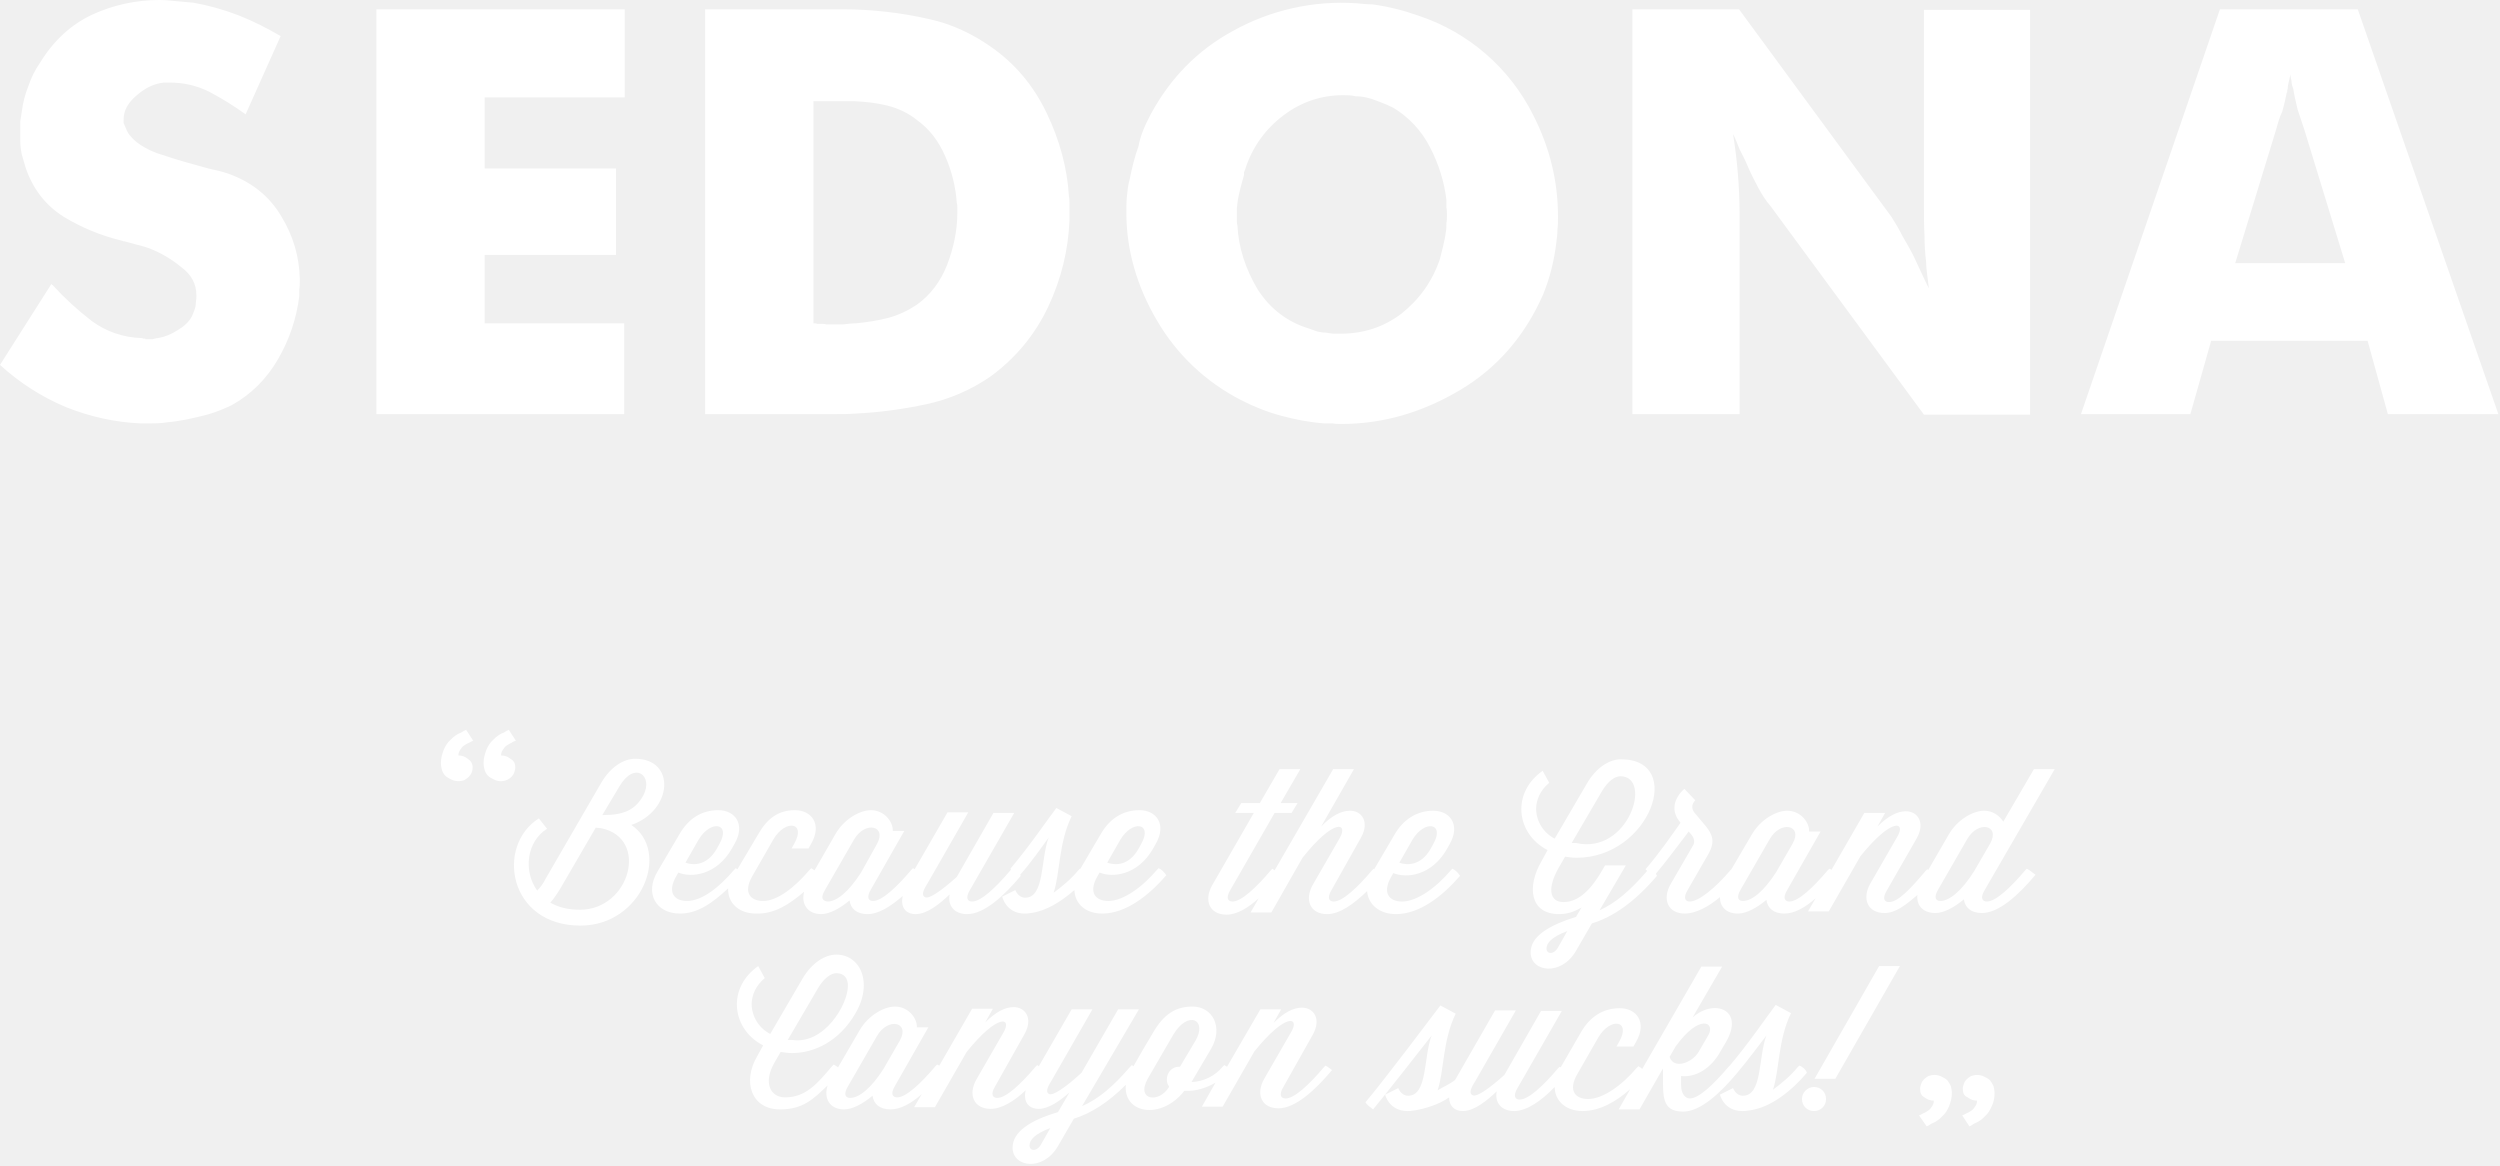
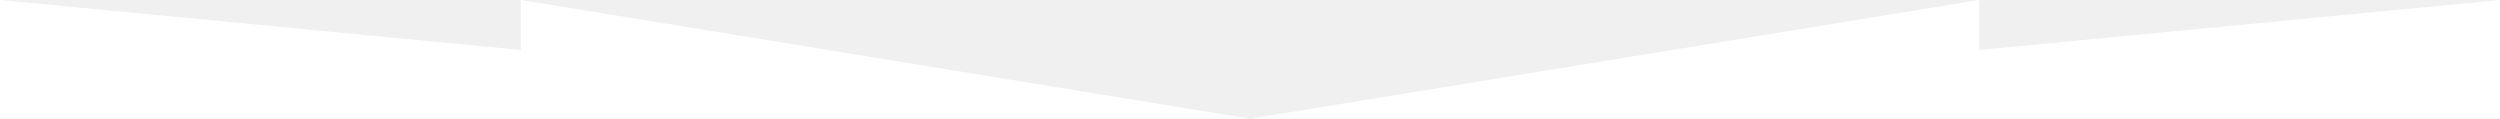
- <svg xmlns="http://www.w3.org/2000/svg" width="457" height="213" fill="none">
-   <path d="m380.4 75.7 25.4-74H431l25.7 74h-20.2l-3.7-13.4h-28.6l-3.8 13.4h-20Zm35.7-52.1-7.5 24.5h20.1l-7.5-24.5L420 20c-.3-1.3-.6-2.5-.8-3.8-.2-.5-.3-.9-.3-1.3-.1-.5-.2-.9-.2-1.3-.1.4-.2.8-.3 1.3-.1.4-.2.8-.2 1.3-.1.2-.1.3-.1.5 0 .1 0 .2-.1.3-.2 1.1-.5 2.3-.8 3.4-.5 1-.8 2.1-1.1 3.2ZM298.4 75.7v-74h19.5l27.9 38c.7 1.1 1.4 2.3 2 3.5.7 1.2 1.4 2.4 2 3.6l1.4 3c.5 1 .9 2 1.4 2.9l-.3-2.4c-.1-.8-.2-1.6-.2-2.4-.2-1.6-.3-3.2-.3-4.8-.1-1.7-.1-3.3-.1-5V1.8h19.4v74h-19.4l-28.1-38.2c-.8-.9-1.5-2-2.2-3.3-.7-1.3-1.4-2.7-2-4.1-.4-1-.9-1.9-1.4-2.9-.4-.9-.7-1.9-1.2-2.8a93.41 93.41 0 0 1 1.2 14.7v36.5h-19.6Zm-88-54.9c3.6-6.6 8.5-11.6 14.9-15.1A40.8 40.8 0 0 1 248 .6c1 .1 2 .2 2.9.2 2.9.4 5.7 1.1 8.5 2.1a36.1 36.1 0 0 1 20.9 18.2c3 5.9 4.5 12 4.5 18.5 0 .8 0 1.6-.1 2.4 0 .8-.1 1.5-.2 2.3-.2 1.7-.5 3.3-.9 4.9-.4 1.6-.9 3.1-1.5 4.6-3.3 7.5-8.3 13.4-15.2 17.5-6.9 4.1-14.1 6.2-21.7 6.2-.5 0-1.1 0-1.6-.1h-1.5c-2.7-.2-5.3-.7-7.9-1.4-2.6-.7-5.1-1.7-7.4-2.9a37.5 37.5 0 0 1-15.3-14.5c-3.7-6.3-5.6-12.9-5.6-19.7 0-1 0-2 .1-3s.2-2.1.5-3.1c.4-2 .9-4.1 1.6-6 .4-2.2 1.3-4.1 2.3-6Zm52.8 26.6.6-2.4c.2-.9.4-1.7.5-2.6.1-.5.1-1.1.1-1.6.1-.5.1-1 .1-1.5s0-.9-.1-1.4v-1.4c-.4-3.3-1.4-6.5-3-9.6-1.6-3.1-3.9-5.5-6.7-7.2-.8-.4-1.5-.7-2.3-1-.8-.3-1.5-.6-2.3-.8-.8-.2-1.5-.3-2.3-.3-.8-.2-1.5-.2-2.3-.2-3.9 0-7.6 1.2-10.9 3.7-3.3 2.5-5.7 5.8-7 9.9l-.2.5v.5l-.6 2.2c-.2.7-.3 1.4-.5 2.2l-.2 1.6v2.4c0 .2 0 .5.1.8.2 4.1 1.5 8 3.7 11.7 2.3 3.6 5.5 6 9.5 7.2l1.4.5c.5.1 1 .2 1.5.2l1.4.2h1.4c4.1 0 7.8-1.2 11-3.6 3.3-2.6 5.7-5.9 7.1-10Zm-82.1 21.4a32.6 32.6 0 0 1-11.8 5.1c-4.2.9-8.6 1.5-12.9 1.7-1.2.1-2.5.1-3.7.1h-23.8v-74H154a71.43 71.43 0 0 1 15.9 1.8c4.1.9 7.9 2.7 11.3 5.1 4.3 3 7.7 7 10.1 12 2.4 5 3.8 10.1 4.1 15.3.1.5.1.9.1 1.4v2.9c-.2 5.5-1.5 10.8-3.9 15.9s-6 9.4-10.5 12.7Zm-32.4-9.7c.2 0 .5 0 .7.1h.8c.3 0 .6 0 .8.1h3.1c.9-.1 1.7-.2 2.4-.2 2-.2 4-.5 5.9-1 1.9-.5 3.7-1.4 5.2-2.4 2.5-1.8 4.3-4.2 5.5-7.2 1.2-3.1 1.9-6.3 1.9-9.6V38c0-.3 0-.6-.1-.9-.2-2.9-.9-5.8-2.1-8.5-1.2-2.8-2.9-5-5.1-6.6-1.6-1.3-3.5-2.2-5.5-2.7s-4-.7-6-.8h-7.5v40.6ZM68.8 75.7v-74h45.4v16.1H88.6v13h24v15.8h-24v12.5h25.5v16.6H68.8ZM9.4 51.9c.1.1.1.2.1.2.1 0 .2 0 .2.1 2.1 2.3 4.5 4.5 7.1 6.5 2.6 1.9 5.7 3 9.1 3.1.1 0 .2 0 .2.1h.3c.1 0 .2 0 .2.1h1.3c.4-.1.7-.2 1-.2 1.2-.2 2.4-.7 3.5-1.4 1.2-.7 2.1-1.5 2.7-2.6l.2-.5.2-.5c.2-.5.3-1 .3-1.5.1-.5.1-.9.1-1.3 0-2.1-.9-3.8-2.8-5.2-1.7-1.4-3.7-2.6-5.8-3.4-.8-.3-1.6-.5-2.4-.7l-2.2-.6h-.2c-.1-.1-.2-.1-.2-.1-3.8-.9-7.4-2.4-10.7-4.4-3.3-2.1-5.6-5.1-6.9-8.9-.2-.8-.5-1.6-.7-2.4-.2-.9-.3-1.8-.3-2.7v-3.4c.1-.6.2-1.2.3-1.9.2-1.6.6-3.1 1.2-4.6.5-1.5 1.2-2.9 2.1-4.2 2.5-4.1 5.7-7 9.5-8.8C20.7.9 24.9 0 29.1 0c1 0 2 .1 3 .2l3.3.3c2.8.5 5.6 1.3 8.2 2.3 2.8 1.1 5.3 2.4 7.7 3.8l-6.4 14.3a55.9 55.9 0 0 0-6.6-4.1 15.9 15.9 0 0 0-7.5-1.7h-.9c-1.8.2-3.4 1-5 2.4-1.5 1.3-2.3 2.7-2.3 4.3v.7c.1.2.2.5.3.7.2.5.4 1 .8 1.5s.8.9 1.3 1.3c.9.7 2.1 1.4 3.7 2 1.6.5 3.3 1.1 5.1 1.6 1.5.4 2.9.8 4.3 1.2 1.4.3 2.6.6 3.5.9 4.3 1.5 7.6 4.1 9.8 7.8 2.2 3.6 3.3 7.4 3.4 11.4v.6c0 .5 0 .9-.1 1.4v1.3c-.5 4-1.8 7.9-3.9 11.5-2.1 3.6-4.9 6.4-8.5 8.4-1.3.6-2.7 1.2-4.1 1.6-1.4.4-2.8.7-4.2 1-1.1.2-2.3.4-3.5.5-1.1.2-2.2.2-3.4.2h-1.4c-4.6-.2-9.2-1.2-13.7-3-4.5-1.9-8.5-4.5-12-7.7l9.4-14.8ZM351 199c0-.3.1-.6.2-.9.1-.3.3-.6.5-.8.2-.2.5-.4.8-.6.3-.1.7-.2 1.1-.2.5 0 .9.1 1.3.3.4.2.8.4 1.1.7.2.3.4.6.6 1 .1.4.2.8.2 1.3 0 .9-.2 1.6-.5 2.4-.3.7-.7 1.4-1.3 1.9a5 5 0 0 1-.8.7c-.3.2-.6.4-.9.5-.3.1-.5.3-.7.4-.1.1-.2.1-.4.2l-1.4-2c.2-.1.5-.2.8-.4.3-.1.6-.3.9-.5.3-.2.5-.5.7-.8.2-.3.3-.6.3-1-.6 0-1.2-.2-1.7-.6-.6-.3-.8-.8-.8-1.6Zm7.8 0c0-.3.1-.6.2-.9.1-.3.3-.6.5-.8.2-.2.5-.4.8-.6.3-.1.7-.2 1.1-.2.5 0 .9.1 1.3.3.4.2.8.4 1.1.7.2.3.4.6.6 1 .1.4.2.8.2 1.3 0 .8-.1 1.6-.5 2.4-.3.7-.7 1.4-1.3 1.9a5 5 0 0 1-1.7 1.2c-.3.1-.5.3-.7.4-.1.1-.2.1-.4.2l-1.3-2c.2-.1.5-.2.8-.4.3-.1.6-.3.9-.5.3-.2.5-.5.7-.8.2-.3.3-.6.3-1-.6 0-1.2-.2-1.7-.6-.7-.3-.9-.8-.9-1.6ZM94.2 140.3c0 .3-.1.6-.2.9-.1.3-.3.6-.5.8a2.73 2.73 0 0 1-3.2.5c-.4-.2-.8-.4-1.1-.7-.3-.3-.5-.7-.6-1-.1-.4-.2-.8-.2-1.3 0-.9.2-1.6.5-2.4.3-.7.7-1.4 1.3-1.9.3-.3.5-.5.8-.7.3-.2.6-.4.9-.5.3-.1.5-.3.7-.4.2-.1.3-.1.4-.2l1.3 2c-.3.1-.6.2-.8.4-.3.1-.6.3-.9.5-.3.2-.5.5-.7.8-.2.3-.3.6-.3 1 .7 0 1.2.2 1.7.6.7.4.9.9.9 1.6Zm-7.8 0c0 .6-.2 1.2-.7 1.7-.2.2-.5.4-.8.6a3.08 3.08 0 0 1-2.4-.1c-.4-.2-.8-.4-1.1-.7-.3-.3-.5-.7-.6-1-.1-.4-.2-.8-.2-1.3 0-.9.2-1.6.5-2.4.3-.7.7-1.4 1.3-1.9.2-.2.5-.5.8-.7.3-.2.6-.4.9-.5.3-.1.5-.3.7-.4.2-.1.3-.1.4-.2l1.3 2c-.2.1-.5.2-.8.4-.3.1-.6.3-.9.5-.3.2-.5.5-.7.8-.2.3-.3.6-.3 1 .7 0 1.2.2 1.7.6.6.4.9.9.9 1.6Zm245.3 56.9h3.8l11.8-20.6h-3.8l-11.8 20.6Zm-.1 1.5c-1.2 0-2.2 1-2.2 2.2 0 1.2.9 2.2 2.2 2.2 1.2 0 2.2-.9 2.2-2.2 0-1.3-1-2.2-2.2-2.2Zm-26.4-5.5 1.1-1.9c4.4-6.1 7.3-4.4 6-2.1l-1.8 3.1c-1.1 1.9-4.5 3.3-5.3.9Zm25.1 2.9c-.2-.6-.9-1.2-1.4-1.3l-.3.3c-1.3 1.6-2.9 2.9-4.5 4.1 1.2-3.6.9-9.1 3.3-14l-2.8-1.5c-1.6 2.1-5 7.1-8.4 11.1l-.3.3c-2.7 3.2-5.4 5.7-7 5.7-.8 0-1.6-.8-1.6-2.5v-1.6c2.7.3 5.5-1.4 7.2-4.5l1-1.7c3.5-6-2.2-8-6.1-4.5l5.4-9.3H311l-10.8 18.7c-.2-.2-.4-.3-.7-.5l-.3.3c-2.7 3.2-6.2 5.7-8.9 5.7-2.3 0-3.7-1.5-2-4.5l3.9-6.8c2.2-3.7 6-3.1 3.8.8l-.5.9h3.1l.5-.9c2-3.5.1-6.1-3-6.1s-5.5 1.6-7.1 4.4l-3.7 6.4c-.1 0-.2-.1-.2-.1l-.3.3c-2.7 3.2-5.4 5.7-7 5.7-.8 0-1.3-.6-.4-2.1l8.1-14.1h-3.8l-6.7 11.7c-2.9 2.6-5.1 4.1-5.8 3.7-.9-.4 0-1.8.5-2.6l7.4-12.9h-3.8l-7.3 12.7c-.8.7-2.4 1.4-3.2 1.9 1.2-3.6.9-9.1 3.3-14l-2.8-1.5c-1.6 2.1-10.3 13.7-13.7 17.7.3.5.9.9 1.4 1.3 2.1-2.5 9.3-11.7 10.7-13.5-1.5 3.9-.7 11-4.3 11-1.3 0-1.8-1.4-1.8-1.4l-2.4 1.2s.7 3 4.1 3c.4 0 .7 0 1.1-.1h.1c1.9-.3 4.6-1.1 6.4-2.4 0 1.5.9 2.5 2.5 2.5 2.1 0 4.4-1.9 6.2-3.6-.4 2 .8 3.6 3.2 3.6 2.3 0 5-1.9 7.4-4.4 0 2.5 2 4.4 5.1 4.4 3.1 0 6.1-1.7 8.7-4l-2.1 3.7h3.8l4.3-7.5v3c0 3.2.6 4.9 3.7 4.9s6.7-3.3 9.8-7c2.1-2.5 4-5.1 5.4-6.9-1.5 3.9-.7 11-4.3 11-1.3 0-1.8-1.4-1.8-1.4l-2.4 1.2s.7 3 4.1 3c.4 0 .7 0 1.1-.1h.1c4-.5 7.8-3.6 10.6-6.9ZM215.7 195h-.2c-1.2 0-2.2 1-2.2 2.3 0 .5.1.9.4 1.3v.1c-1.8 3-6.1 2.5-3.9-1.5l2.9-5 1.8-3.1c2.7-4.5 6.3-2.7 4 1.2l-2.8 4.7Zm-25.4 14.2c-.8 1.4-2.1 1.2-2.1.2s.9-2.1 3.8-3.2l-1.7 3Zm-28.8-13.8c-2.3 3.6-4.5 5.3-6.1 5.3-.8 0-1.3-.6-.4-2.1l5.3-9.2c2-3.5 6.1-2.6 4.2.8l-3 5.2Zm-12-14.7c1.1-1.9 2.4-2.8 3.4-2.8 1.4 0 2.1.9 2.1 2.3 0 3.5-4.4 10.8-10.2 9.9h-.8l5.5-9.4Zm92.8 14.1-.3.3c-2.7 3.2-5.4 5.7-7 5.7-.8 0-1.3-.6-.4-2.1l5.4-9.6c1.6-2.9.1-4.9-2-4.9-1.6 0-3.3.9-5.2 2.8l1.4-2.5h-3.8l-6.1 10.5c-.2-.1-.3-.2-.5-.3l-.3.3a7.79 7.79 0 0 1-5.7 2.8l3.6-6.1c2.3-4 .2-7.7-3.4-7.7-2.9 0-5.2 1.2-7.3 4.9l-1.9 3.2-1.6 2.8c-.1-.1-.2-.1-.3-.2l-.3.3c-3.1 3.6-5.8 5.9-8.8 7.2l10.4-17.7h-3.8l-6.7 11.6c-2.9 2.7-5.2 4.2-5.9 3.9-.9-.4 0-1.8.5-2.6l7.4-12.9h-3.8l-6 10.4c-.1-.1-.2-.1-.3-.2l-.3.3c-2.7 3.2-5.4 5.7-7 5.7-.8 0-1.3-.6-.4-2.1l5.4-9.6c1.6-2.9.1-4.9-2-4.9-1.6 0-3.3.9-5.2 2.8l1.4-2.5h-3.8l-6 10.4c-.1-.1-.2-.1-.4-.2l-.3.3c-2.7 3.2-5.4 5.7-7 5.7-.8 0-1.3-.6-.4-2.1l6.1-10.7h-2.1c.1-1.6-1.5-3.8-4-3.8-2 0-4.9 1.6-6.5 4.4l-3.9 6.7c-.3-.2-.6-.4-.8-.5l-.3.3c-2.7 3.2-4.8 5.7-8.6 5.7-2.6 0-4.1-2.6-1.9-6.4l1.1-1.9c.7.1 1.4.2 2.1.2 4 0 8.6-2.1 11.6-7.3 1.1-1.9 1.5-3.6 1.5-5.1 0-3.4-2.2-5.6-5-5.6-2.1 0-4.5 1.5-6.2 4.4l-5.9 10.1a6.22 6.22 0 0 1-3.4-5.4c0-1.7.8-3.5 2.4-4.8l-1.2-2.2c-2.7 1.9-3.9 4.5-3.9 7 0 3 1.7 5.9 4.8 7.5l-1.1 2c-2.7 4.6-1.1 9.7 4.2 9.7 4.2 0 6.1-1.9 8.7-4.4-.8 2.4.4 4.4 3 4.4 1.5 0 3.4-1 5.2-2.5.2 1.5 1.3 2.5 3.3 2.5 1.8 0 3.8-1.1 5.7-2.8l-1.4 2.4h3.8l5.8-10.1c5.8-7.2 8.4-6.3 6.7-3.5l-4.9 8.5c-1.6 2.8-.5 5.4 2.6 5.4 2 0 4.3-1.4 6.4-3.4-.5 2.1.5 3.4 2.4 3.4 1.8 0 3.9-1.5 5.6-3l-2.1 3.6c-5.1 1.5-8.3 3.6-8.3 6.5 0 3.6 5.6 4.4 8.3-.3l2.9-5c3.2-1 6.3-3 9.5-6.2-.5 5.3 6.5 6.5 10.7 1.1h.8c1.4 0 3.2-.5 4.9-1.5l-2.5 4.4h3.8l5.8-10.1c5.8-7.2 8.4-6.3 6.7-3.5l-4.9 8.5c-1.6 2.8-.5 5.4 2.6 5.4s6.7-3.3 9.8-7c-.1 0-.7-.6-1.2-.8Zm118.6-35.6c-2.3 3.7-4.6 5.5-6.2 5.5-.8 0-1.3-.6-.4-2.1l5.3-9.2c2-3.5 6.1-2.6 4.2.8l-2.9 5Zm-36.2.2c-2.3 3.6-4.5 5.3-6.1 5.3-.8 0-1.3-.6-.4-2.1l5.3-9.2c2-3.5 6.1-2.6 4.2.8l-3 5.2Zm-39.9 13.8c-.8 1.4-2.1 1.2-2.1.2s.9-2.1 3.8-3.2l-1.7 3Zm8-28.5c1.1-1.9 2.4-2.8 3.4-2.8 6 0 1.5 14.4-8.1 12.2h-.8l5.5-9.4Zm77.7 14.1-.3.3c-2.7 3.2-5.4 5.7-7 5.7-.8 0-1.3-.6-.4-2.1l12.8-22.1h-3.8l-5.6 9.6c-.7-1.1-1.9-2-3.5-2-2 0-4.9 1.6-6.5 4.4l-3.7 6.4c-.1 0-.2-.1-.2-.1l-.3.3c-2.7 3.2-5 5.7-6.7 5.7-.8 0-1.3-.6-.4-2.1l5.5-9.6c1.6-2.9.1-4.9-2-4.9-1.6 0-3.3.9-5.2 2.8l1.4-2.5h-3.8l-6 10.4c-.1-.1-.2-.1-.4-.2l-.3.3c-2.7 3.2-5.4 5.7-7 5.7-.8 0-1.3-.6-.4-2.1l6.1-10.7h-2.1c.1-1.6-1.5-3.8-4-3.8-2 0-4.9 1.6-6.5 4.4l-3.7 6.3-.2.2c-2.7 3.2-5.8 5.7-7.4 5.7-.8 0-1.3-.6-.4-2.1l3.8-6.6c1.3-2.3.7-3.6-.5-5.1l-2.1-2.5c-.5-.7-.5-1.5.2-2.2l-2-2.1c-2.1 1.9-2.3 4.1-1 5.8l.3.4c-1.7 2.4-3.9 5.6-6.4 8.5l.3.3c-3.1 3.6-5.8 5.9-8.7 7.2l4.8-8.2h-3.8l-.4.7c-2 3.5-4.3 6-7.2 6-2.6 0-3-2.6-.8-6.4l1.1-1.9c.7.1 1.4.2 2.1.2 13.4 0 19.9-18 8.1-18-2.1 0-4.5 1.5-6.2 4.4l-5.9 10.1a6.22 6.22 0 0 1-3.4-5.4c0-1.7.8-3.5 2.4-4.8l-1.2-2.2c-2.7 1.9-3.9 4.5-3.9 7 0 3 1.7 5.9 4.8 7.5l-1.1 2c-2.7 4.6-2.2 9.7 3.2 9.7 1.6 0 2.9-.5 4.1-1.2l-1 1.7c-5.1 1.6-8.3 3.6-8.3 6.5 0 3.6 5.6 4.4 8.3-.3l2.9-5c3.9-1.2 7.8-3.9 11.9-8.7-.1-.1-.1-.2-.2-.4 1.7-2 3.1-3.9 6-7.7l.5.6c.5.6.7 1.4.2 2.1l-4 6.9c-1.6 2.8-.5 5.4 2.6 5.4 1.9 0 4.3-1.2 6.4-3 0 1.7 1.1 3 3.3 3 1.5 0 3.4-1 5.2-2.5.2 1.5 1.3 2.5 3.3 2.5 1.8 0 3.8-1.1 5.7-2.8l-1.4 2.4h3.8l5.8-10.1c5.8-7.2 8.4-6.3 6.7-3.5l-4.9 8.5c-1.6 2.8-.5 5.4 2.6 5.4 2 0 3.8-1.4 6-3.3-.2 1.9 1 3.3 3.3 3.3 1.5 0 3.4-1 5.2-2.5.2 1.5 1.3 2.5 3.3 2.5 3.1 0 6.7-3.3 9.8-7-.5-.3-1.1-.9-1.6-1.1Zm-112.3-5.3c2.2-3.7 6-3.1 3.8.8l-.5.9c-1.8 3.1-4.3 3-5.7 2.5l2.4-4.2Zm-3 13.6c4.3 0 8.5-3.3 11.7-7-.3-.5-.9-1.1-1.4-1.3l-.3.3c-2.7 3.2-6.2 5.7-8.9 5.7-2.3 0-3.7-1.5-2-4.5l.4-.7c2.4 1 7 .5 9.8-4.4l.5-.9c2-3.5.1-6.1-3-6.1-3 0-5.5 1.6-7.1 4.4l-3.7 6.3s-.1 0-.1-.1l-.3.3c-2.7 3.2-5.4 5.7-7 5.7-.8 0-1.3-.6-.4-2.1l5.4-9.6c1.6-2.9.1-4.9-2-4.9-1.6 0-3.4.9-5.3 2.9l6-10.5h-3.8L233 159.1c-.1-.1-.3-.2-.4-.3l-.3.3c-2.7 3.2-5.4 5.7-7 5.7-.8 0-1.3-.6-.4-2.1l8.1-14.1h3.1l1.1-1.8h-3.1l3.6-6.2h-3.8l-3.6 6.2h-3.4l-1.1 1.8h3.4l-7.6 13.2c-1.6 2.8-.5 5.4 2.6 5.4 1.9 0 3.9-1.2 5.9-3l-1.5 2.6h3.8l5.7-10c5.8-7.3 8.4-6.4 6.8-3.6l-4.9 8.5c-1.6 2.8-.5 5.4 2.6 5.4 2.3 0 4.8-1.8 7.3-4.2.2 2.4 2.2 4.2 5.3 4.2Zm-127.5-13.6c2.2-3.7 6-3.1 3.8.8l-.5.9c-1.8 3.1-4.3 3-5.7 2.5l2.4-4.2Zm23.1 9.2 5.3-9.2c2-3.5 6.1-2.6 4.2.8l-2.9 5.2c-2.3 3.6-4.5 5.3-6.1 5.3-.9-.1-1.4-.6-.5-2.1Zm54-9.2c2.2-3.7 6-3.1 3.8.8l-.5.9c-1.8 3.1-4.2 3-5.7 2.5l2.4-4.2ZM147 163c-.6 2.2.6 4.1 3.1 4.1 1.5 0 3.4-1 5.2-2.5.2 1.5 1.3 2.5 3.3 2.5 2 0 4.2-1.4 6.4-3.3-.4 2 .5 3.3 2.4 3.3 2.1 0 4.4-1.9 6.2-3.6-.4 2 .8 3.6 3.2 3.6 3.1 0 6.7-3.3 9.8-7 0 0-.1-.1-.1-.2 2.1-2.4 3.9-5 5.2-6.8-1.5 3.9-.7 11-4.3 11-1.3 0-1.8-1.4-1.8-1.4l-2.4 1.2s.7 3.1 4.1 3.1c.4 0 .7 0 1.1-.1h.1c2.8-.4 5.5-2.1 7.9-4.2.1 2.5 2 4.3 5.1 4.3 4.3 0 8.5-3.3 11.7-7-.3-.5-.9-1.1-1.4-1.3l-.3.3c-2.7 3.2-6.2 5.7-8.9 5.7-2.3 0-3.7-1.5-2-4.5l.4-.7c2.4 1 7 .5 9.8-4.4l.5-.9c2-3.5.1-6.1-3-6.1s-5.5 1.6-7.1 4.4l-3.7 6.3h-.1l-.3.3c-1.3 1.6-2.9 2.9-4.5 4.1 1.2-3.6.9-9.1 3.3-14l-2.8-1.5c-1.6 2.1-5 7.1-8.4 11.1l.1.1-.1.2c-2.7 3.2-5.4 5.7-7 5.7-.8 0-1.3-.6-.4-2.1l8.1-14.1h-3.8l-6.7 11.7c-2.9 2.6-5.1 4.1-5.8 3.7-.9-.4 0-1.8.5-2.6l7.4-12.9h-3.8l-6 10.4c-.1-.1-.2-.1-.3-.2l-.3.3c-2.7 3.2-5.4 5.7-7 5.7-.8 0-1.3-.6-.4-2.1l6.1-10.7h-2.1c.1-1.6-1.5-3.8-4-3.8-2 0-4.9 1.6-6.5 4.4l-3.8 6.6c-.2-.1-.4-.3-.6-.4l-.3.3c-2.7 3.2-5.9 5.7-8.5 5.7-2.3 0-3.7-1.5-2-4.5l3.9-6.8c2.2-3.7 6-3.1 3.8.8l-.5.9h3.1l.5-.9c2-3.5.1-6.1-3-6.1s-5.1 1.6-6.7 4.4l-3.8 6.4c-.1-.1-.2-.1-.3-.2l-.3.3c-2.7 3.2-5.9 5.7-8.6 5.7-2.3 0-3.7-1.5-2-4.5l.4-.7c2.4 1 7 .5 9.8-4.4l.5-.9c2-3.5.1-6.1-3-6.1s-5.5 1.6-7.1 4.4l-4 6.8c-2.4 4-.3 7.7 4.1 7.7 3.3 0 6-2 8.8-4.6-.1 2.6 1.9 4.6 5.1 4.6 3.4.1 6.1-1.7 8.8-4Zm-36.9-14 3.1-5.2c2.8-4.8 6.3-2 4.4 1.6-1.5 2.7-3.6 3.6-7.5 3.6Zm-4.1 17.3c-2.3 0-4-.5-5.4-1.3.7-.8 1.3-1.7 1.9-2.7l6.4-11 1 .1c8.8 1.8 5.3 14.9-3.9 14.9Zm9.4-15.5c7.6-2.6 8.2-12.1.7-12.1-2.1 0-4.5 1.5-6.2 4.4l-10.2 17.6a8 8 0 0 1-1.5 2.1c-2.6-3.6-1.9-9 1.8-11.3l-1.5-1.9c-7.9 5-5.6 19.6 7.6 19.6 11.3 0 16.5-13.6 9.3-18.4Z" fill="#fff" />
+ <svg xmlns="http://www.w3.org/2000/svg" width="1200" height="57" fill="none">
+   <path d="M0 57V0l250 24V0l350 57L950 0v24l250-24v57H0Z" fill="#fff" />
</svg>
